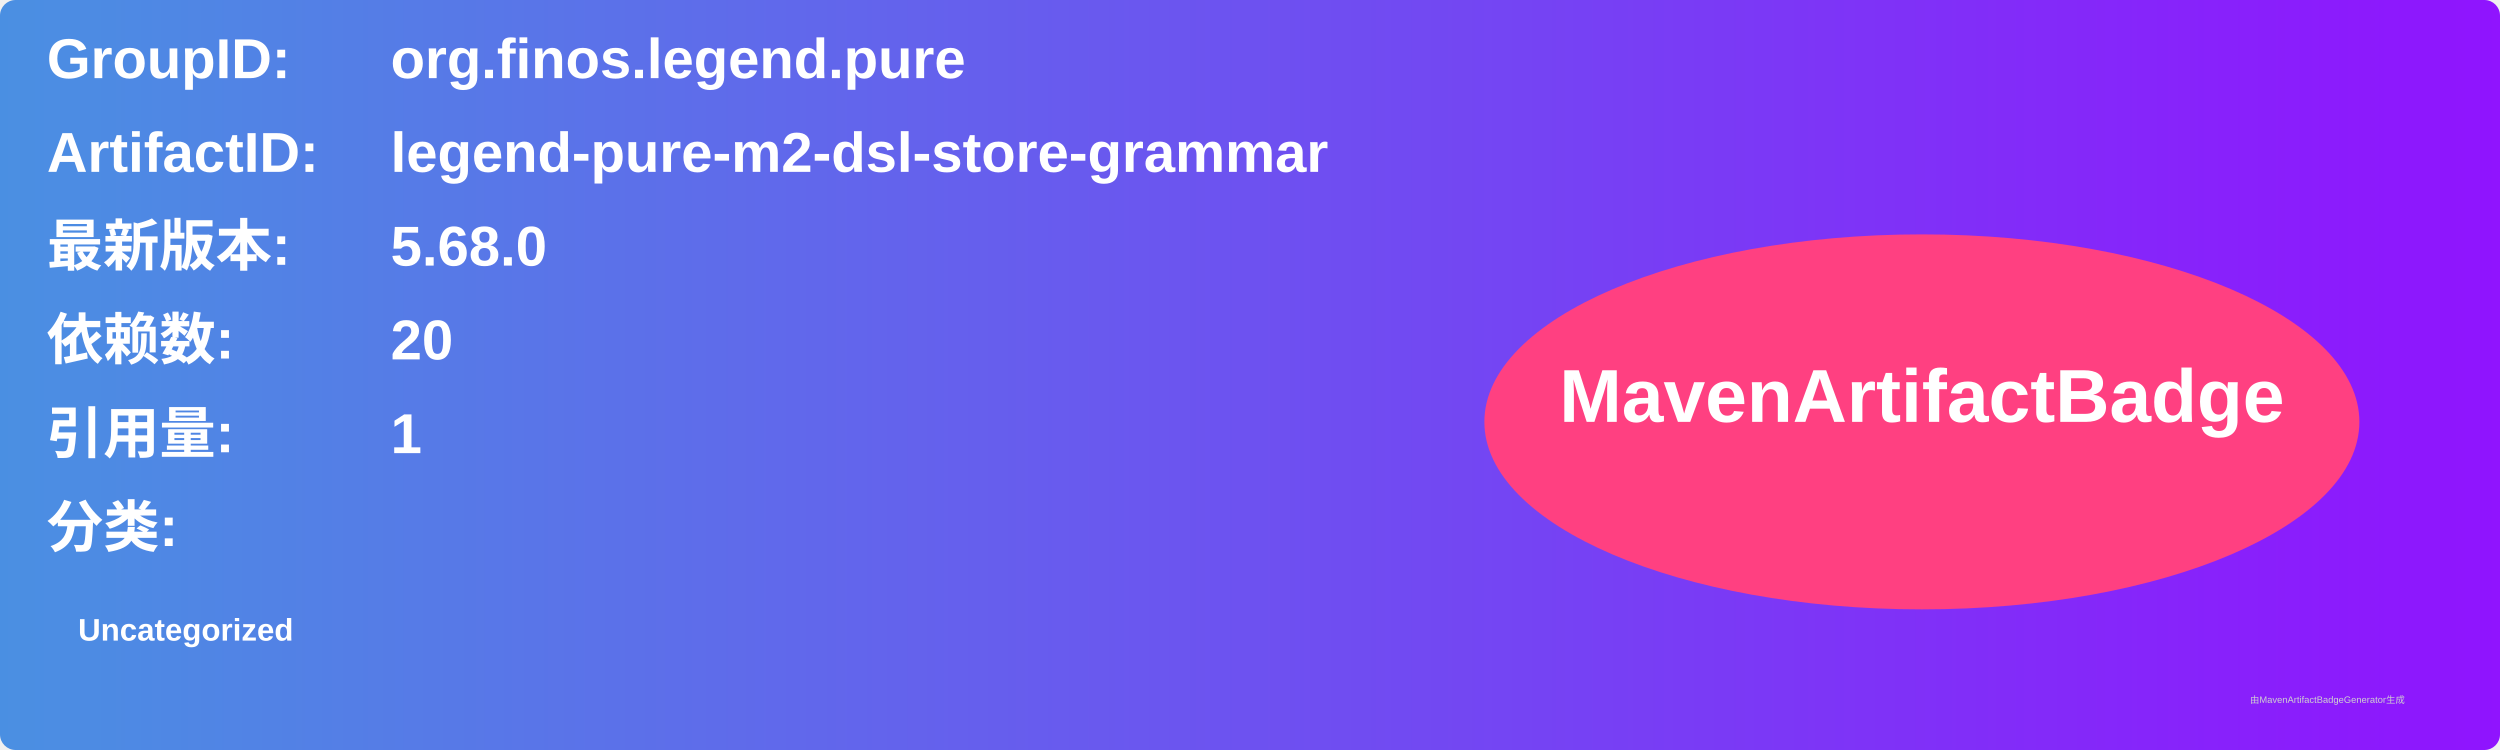
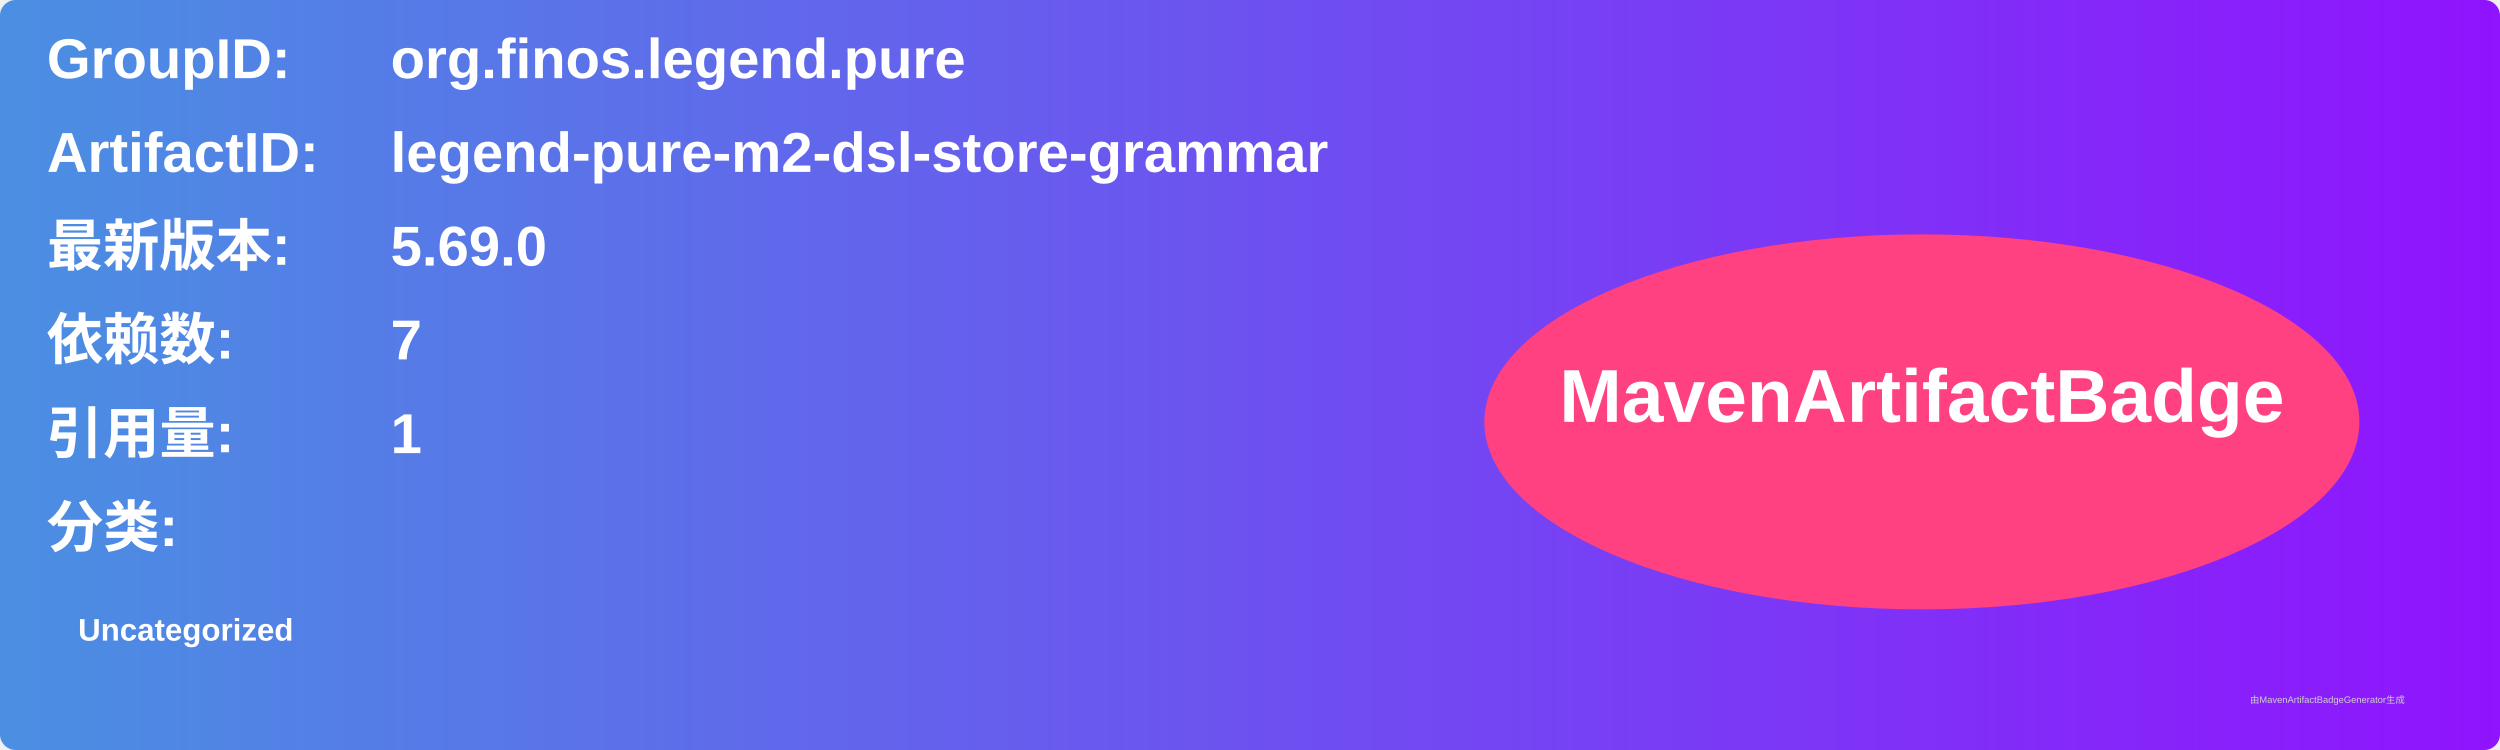
<svg xmlns="http://www.w3.org/2000/svg" width="800" height="240" viewBox="0 0 800 240">
  <linearGradient id="grad" x1="0%" y1="0%" x2="100%" y2="0%">
    <stop offset="0%" stop-color="#4a90e2" />
    <stop offset="100%" stop-color="#9013fe" />
  </linearGradient>
  <rect width="100%" height="100%" rx="5" ry="5" fill="url(#grad)" />
  <g transform="translate(15, 15)">
    <text x="0" y="10" font-family="Arial" font-size="18" fill="white" font-weight="bold" width="260">GroupID:</text>
    <text x="110" y="10" font-family="Arial" font-size="18" fill="white" font-weight="bold" width="460">org.finos.legend.pure</text>
    <text x="0" y="40" font-family="Arial" font-size="18" fill="white" font-weight="bold" width="260">ArtifactID:</text>
    <text x="110" y="40" font-family="Arial" font-size="18" fill="white" font-weight="bold" width="460">legend-pure-m2-dsl-store-grammar</text>
    <text x="0" y="70" font-family="Arial" font-size="18" fill="white" font-weight="bold">最新版本:</text>
    <text x="110" y="70" font-family="Arial" font-size="18" fill="white" font-weight="bold">
-       <tspan font-weight="bold">5.68.0</tspan>
+       <tspan font-weight="bold">5.69.0</tspan>
    </text>
    <text x="0" y="100" font-family="Arial" font-size="18" fill="white" font-weight="bold">依赖数: </text>
    <text x="110" y="100" font-family="Arial" font-size="18" fill="white">
-       <tspan font-weight="bold">20</tspan>
+       <tspan font-weight="bold">7</tspan>
    </text>
    <text x="0" y="130" font-family="Arial" font-size="18" fill="white" font-weight="bold">引用量: </text>
    <text x="110" y="130" font-family="Arial" font-size="18" fill="white">
      <tspan font-weight="bold">1</tspan>
    </text>
    <text x="0" y="160" font-family="Arial" font-size="18" fill="white" font-weight="bold">分类:</text>
    <text x="10" y="190" font-family="Arial" font-size="10" fill="white">
      <tspan font-weight="bold">Uncategorized</tspan>
    </text>
    <ellipse cx="600" cy="120" rx="140" ry="60" fill="#ff4081" />
    <text x="600" y="120" text-anchor="middle" font-family="Arial" font-size="24" fill="white" font-weight="bold">MavenArtifactBadge</text>
  </g>
  <text x="720" y="225" font-family="Arial" font-size="3" fill="#d0d0d0">由MavenArtifactBadgeGenerator生成</text>
</svg>
